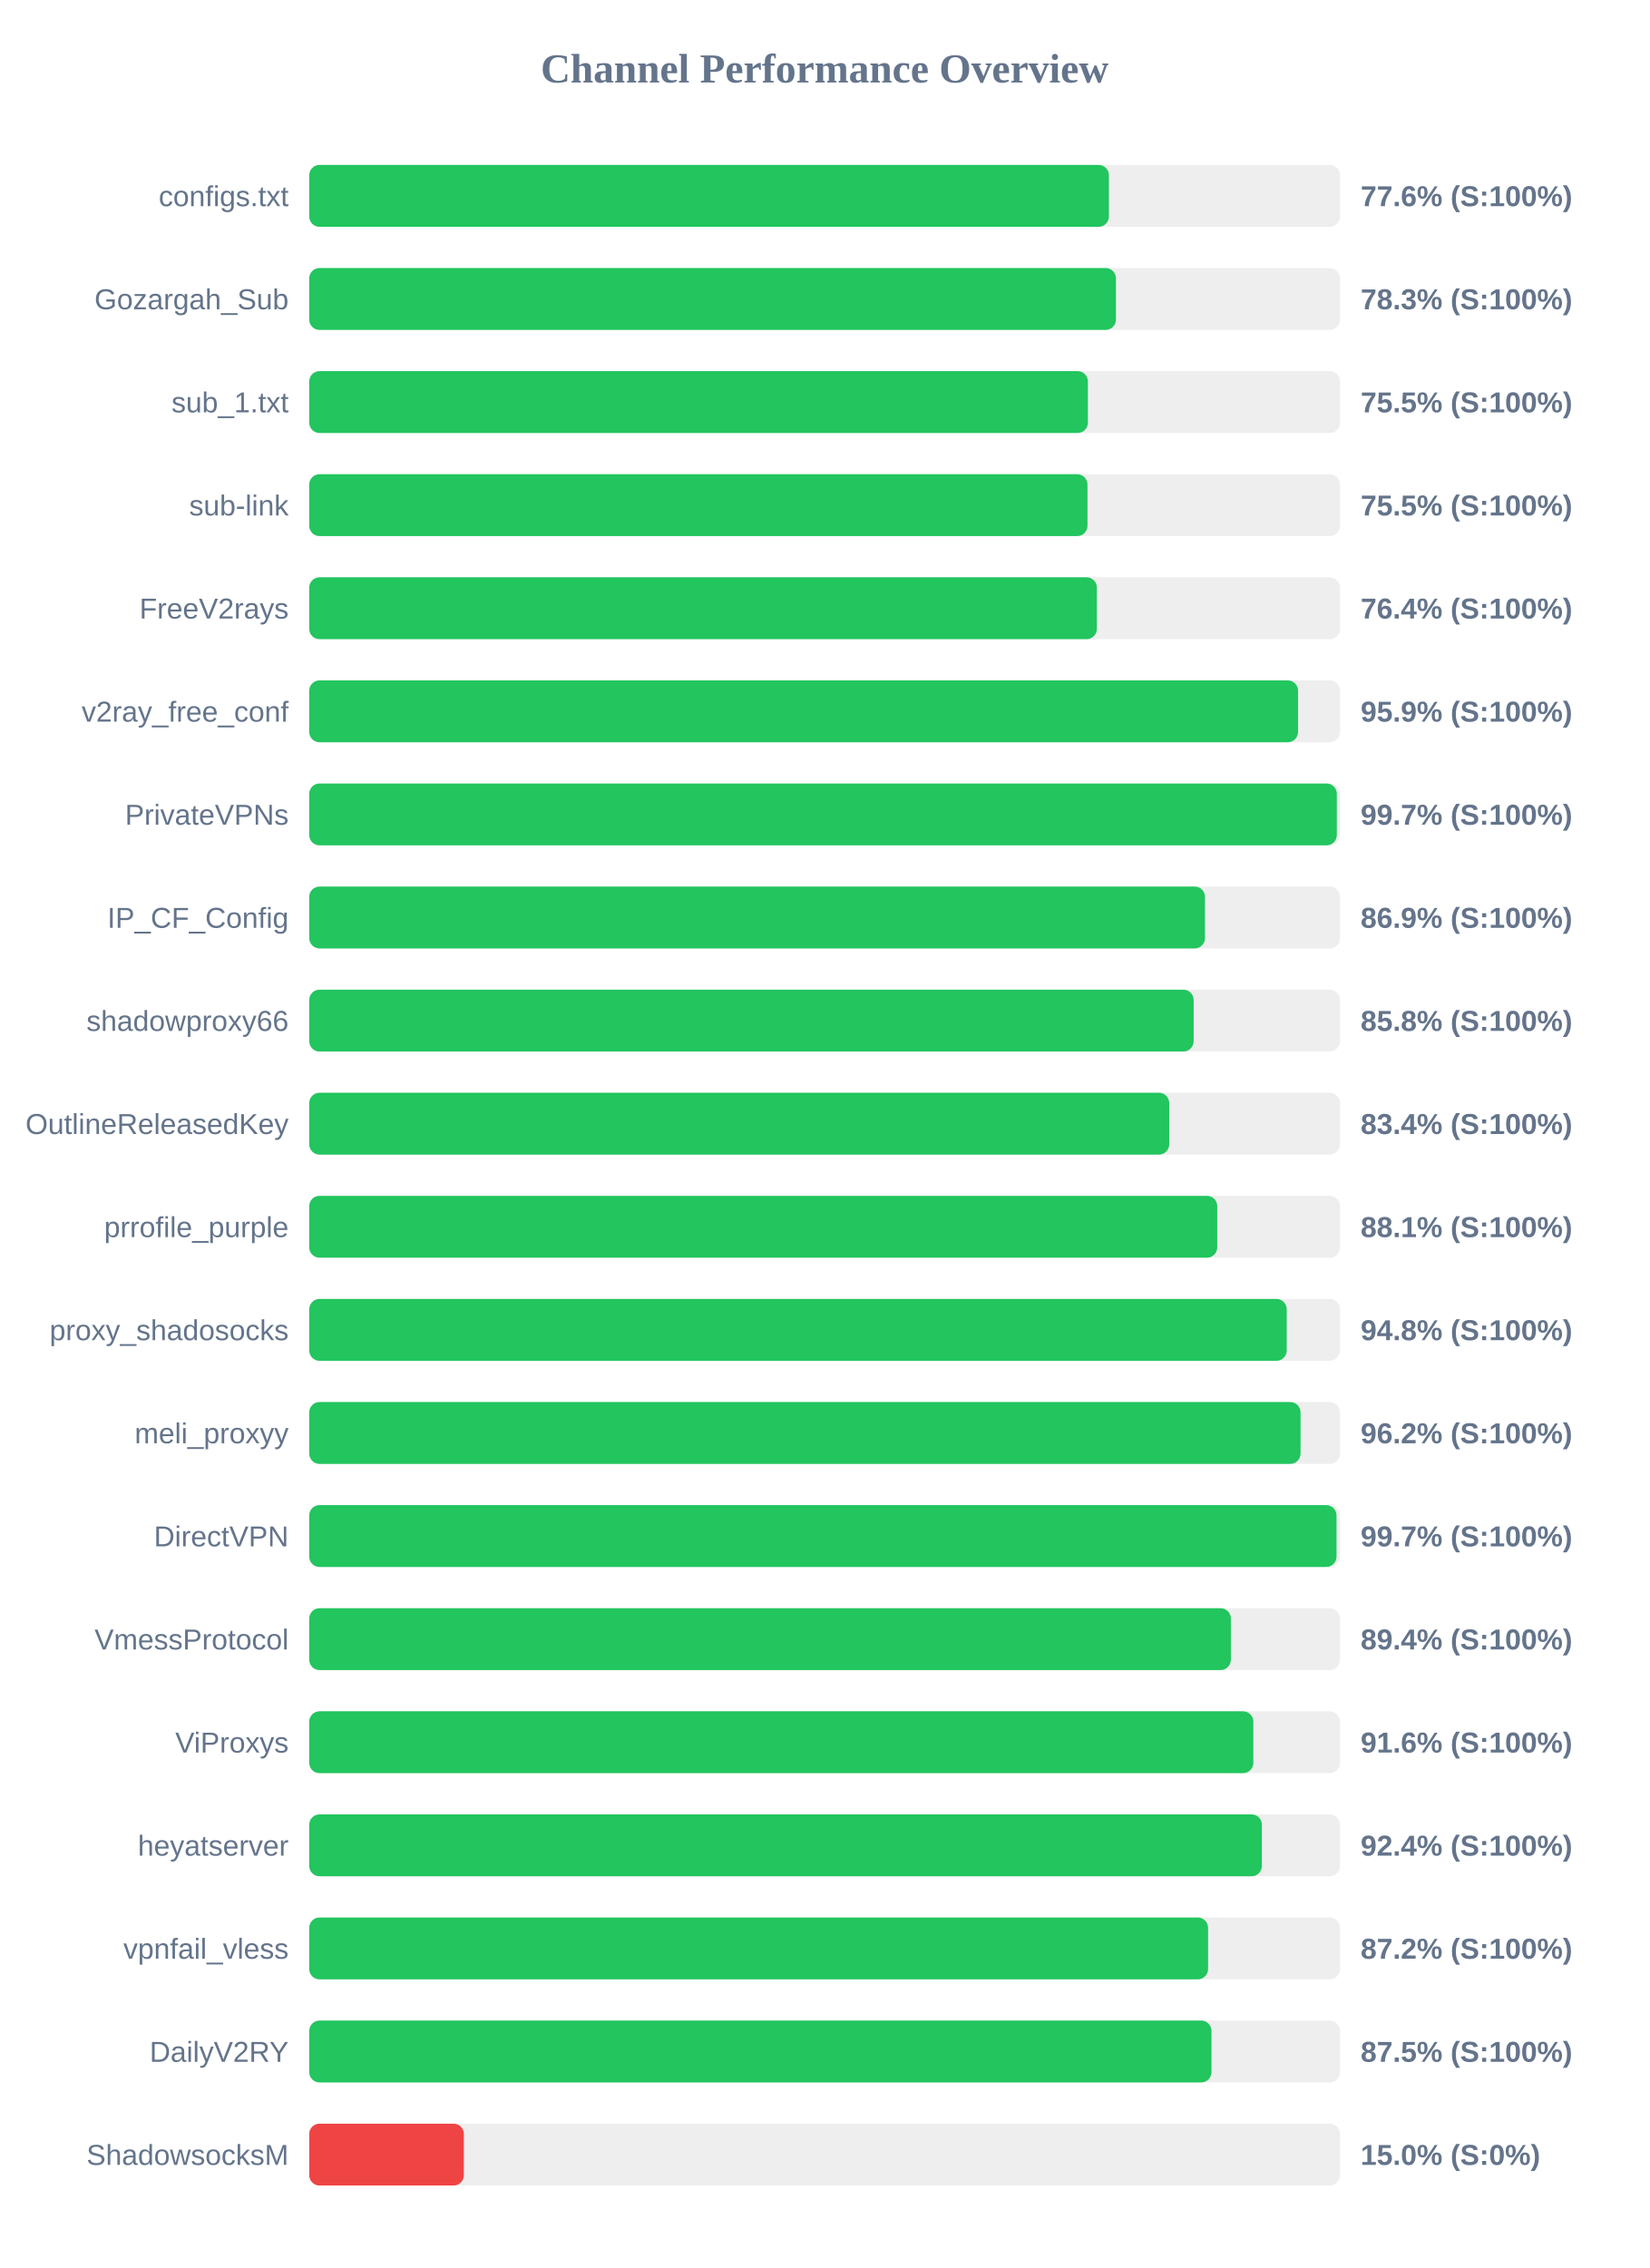
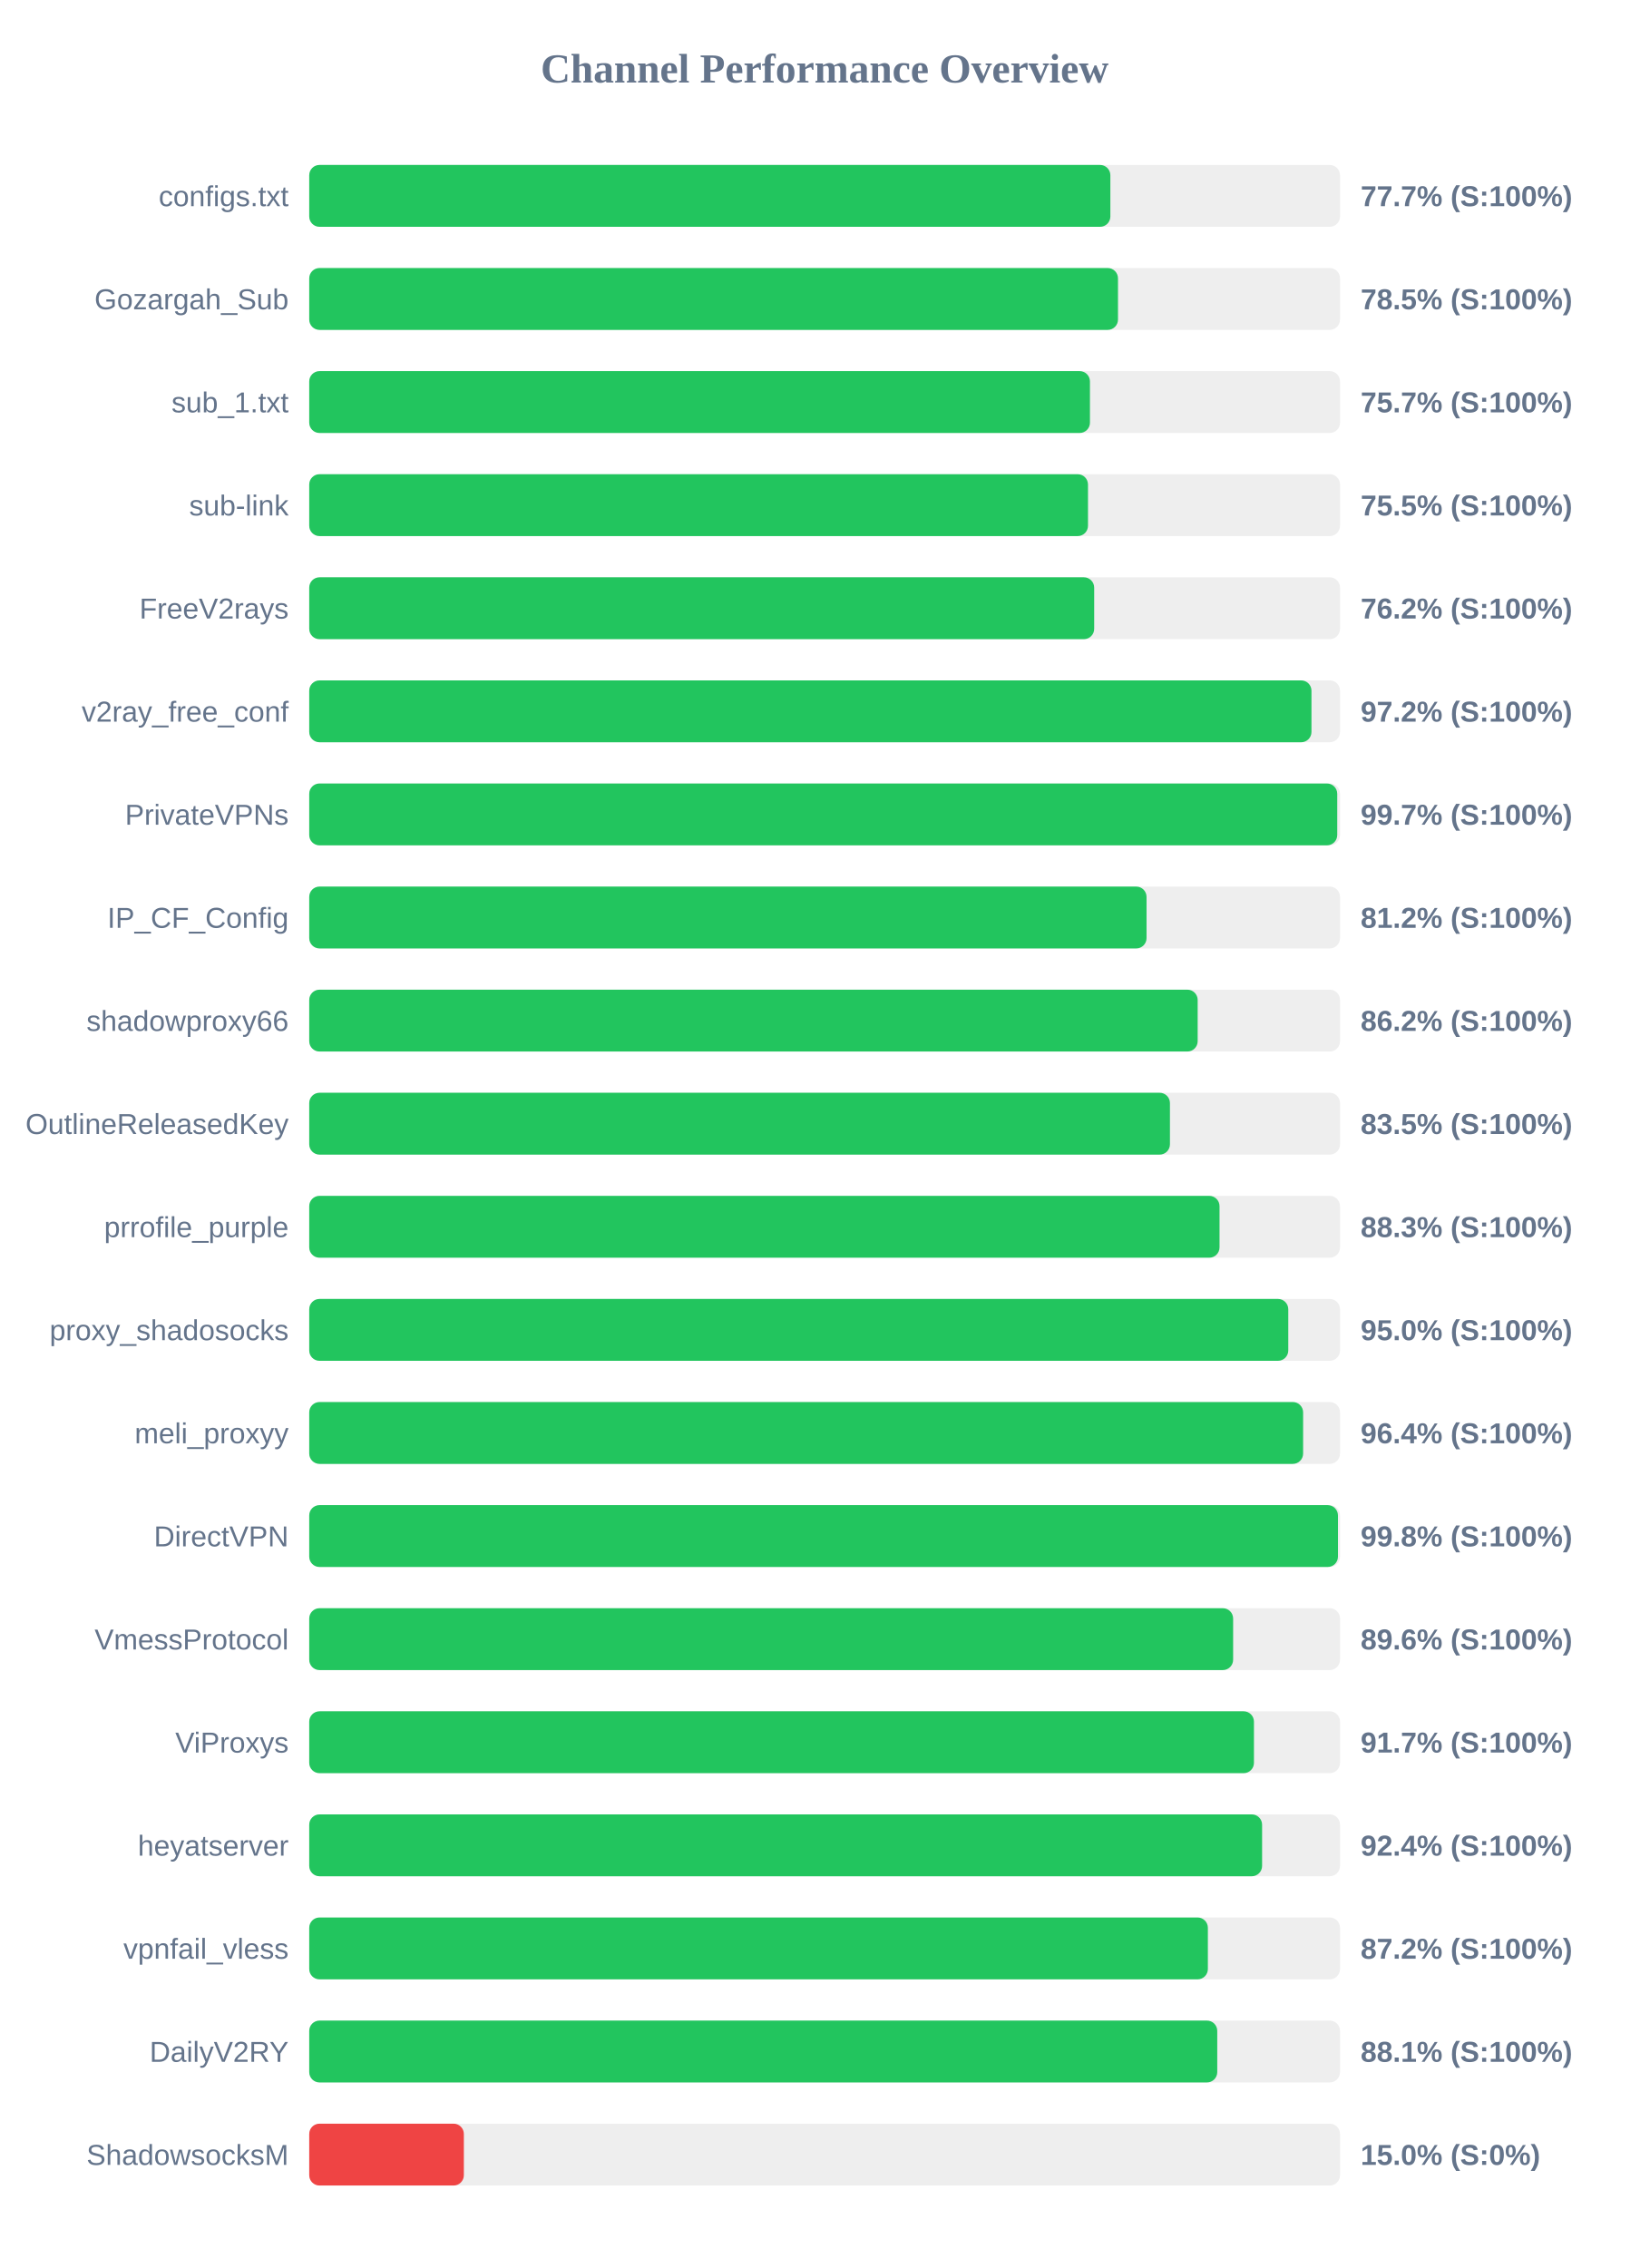
<svg xmlns="http://www.w3.org/2000/svg" width="800" height="1100" version="1.1">
  <style>
        .row { font: 14px Arial; fill: #64748b; }
        .score { font: bold 14px Arial; fill: #64748b; }
    </style>
  <text x="400" y="40" text-anchor="middle" font-size="20px" font-weight="bold" fill="#64748b">Channel Performance Overview</text>
  <rect x="150" y="80" width="500" height="30" fill="#eee" rx="5" />
-   <rect x="150" y="80" width="387.9" height="30" fill="#22c55e" rx="5" />
+   <rect x="150" y="80" width="388.6" height="30" fill="#22c55e" rx="5" />
  <text x="140" y="100" text-anchor="end" class="row">configs.txt</text>
-   <text x="660" y="100" text-anchor="start" class="score">77.6% (S:100%)</text>
+   <text x="660" y="100" text-anchor="start" class="score">77.7% (S:100%)</text>
  <rect x="150" y="130" width="500" height="30" fill="#eee" rx="5" />
-   <rect x="150" y="130" width="391.3" height="30" fill="#22c55e" rx="5" />
+   <rect x="150" y="130" width="392.3" height="30" fill="#22c55e" rx="5" />
  <text x="140" y="150" text-anchor="end" class="row">Gozargah_Sub</text>
-   <text x="660" y="150" text-anchor="start" class="score">78.3% (S:100%)</text>
+   <text x="660" y="150" text-anchor="start" class="score">78.5% (S:100%)</text>
  <rect x="150" y="180" width="500" height="30" fill="#eee" rx="5" />
-   <rect x="150" y="180" width="377.7" height="30" fill="#22c55e" rx="5" />
+   <rect x="150" y="180" width="378.7" height="30" fill="#22c55e" rx="5" />
  <text x="140" y="200" text-anchor="end" class="row">sub_1.txt</text>
-   <text x="660" y="200" text-anchor="start" class="score">75.5% (S:100%)</text>
+   <text x="660" y="200" text-anchor="start" class="score">75.7% (S:100%)</text>
  <rect x="150" y="230" width="500" height="30" fill="#eee" rx="5" />
-   <rect x="150" y="230" width="377.5" height="30" fill="#22c55e" rx="5" />
+   <rect x="150" y="230" width="377.75" height="30" fill="#22c55e" rx="5" />
  <text x="140" y="250" text-anchor="end" class="row">sub-link</text>
  <text x="660" y="250" text-anchor="start" class="score">75.5% (S:100%)</text>
  <rect x="150" y="280" width="500" height="30" fill="#eee" rx="5" />
-   <rect x="150" y="280" width="382.05" height="30" fill="#22c55e" rx="5" />
+   <rect x="150" y="280" width="380.75" height="30" fill="#22c55e" rx="5" />
  <text x="140" y="300" text-anchor="end" class="row">FreeV2rays</text>
-   <text x="660" y="300" text-anchor="start" class="score">76.4% (S:100%)</text>
+   <text x="660" y="300" text-anchor="start" class="score">76.2% (S:100%)</text>
  <rect x="150" y="330" width="500" height="30" fill="#eee" rx="5" />
-   <rect x="150" y="330" width="479.65" height="30" fill="#22c55e" rx="5" />
+   <rect x="150" y="330" width="486.15" height="30" fill="#22c55e" rx="5" />
  <text x="140" y="350" text-anchor="end" class="row">v2ray_free_conf</text>
-   <text x="660" y="350" text-anchor="start" class="score">95.9% (S:100%)</text>
+   <text x="660" y="350" text-anchor="start" class="score">97.2% (S:100%)</text>
  <rect x="150" y="380" width="500" height="30" fill="#eee" rx="5" />
-   <rect x="150" y="380" width="498.45" height="30" fill="#22c55e" rx="5" />
+   <rect x="150" y="380" width="498.65" height="30" fill="#22c55e" rx="5" />
  <text x="140" y="400" text-anchor="end" class="row">PrivateVPNs</text>
  <text x="660" y="400" text-anchor="start" class="score">99.7% (S:100%)</text>
  <rect x="150" y="430" width="500" height="30" fill="#eee" rx="5" />
-   <rect x="150" y="430" width="434.5" height="30" fill="#22c55e" rx="5" />
+   <rect x="150" y="430" width="406.15" height="30" fill="#22c55e" rx="5" />
  <text x="140" y="450" text-anchor="end" class="row">IP_CF_Config</text>
-   <text x="660" y="450" text-anchor="start" class="score">86.9% (S:100%)</text>
+   <text x="660" y="450" text-anchor="start" class="score">81.2% (S:100%)</text>
  <rect x="150" y="480" width="500" height="30" fill="#eee" rx="5" />
-   <rect x="150" y="480" width="429.0" height="30" fill="#22c55e" rx="5" />
+   <rect x="150" y="480" width="430.95" height="30" fill="#22c55e" rx="5" />
  <text x="140" y="500" text-anchor="end" class="row">shadowproxy66</text>
-   <text x="660" y="500" text-anchor="start" class="score">85.8% (S:100%)</text>
+   <text x="660" y="500" text-anchor="start" class="score">86.2% (S:100%)</text>
  <rect x="150" y="530" width="500" height="30" fill="#eee" rx="5" />
-   <rect x="150" y="530" width="417.15" height="30" fill="#22c55e" rx="5" />
+   <rect x="150" y="530" width="417.5" height="30" fill="#22c55e" rx="5" />
  <text x="140" y="550" text-anchor="end" class="row">OutlineReleasedKey</text>
-   <text x="660" y="550" text-anchor="start" class="score">83.4% (S:100%)</text>
+   <text x="660" y="550" text-anchor="start" class="score">83.5% (S:100%)</text>
  <rect x="150" y="580" width="500" height="30" fill="#eee" rx="5" />
-   <rect x="150" y="580" width="440.45" height="30" fill="#22c55e" rx="5" />
+   <rect x="150" y="580" width="441.55" height="30" fill="#22c55e" rx="5" />
  <text x="140" y="600" text-anchor="end" class="row">prrofile_purple</text>
-   <text x="660" y="600" text-anchor="start" class="score">88.1% (S:100%)</text>
+   <text x="660" y="600" text-anchor="start" class="score">88.3% (S:100%)</text>
  <rect x="150" y="630" width="500" height="30" fill="#eee" rx="5" />
-   <rect x="150" y="630" width="474.15" height="30" fill="#22c55e" rx="5" />
+   <rect x="150" y="630" width="474.9" height="30" fill="#22c55e" rx="5" />
  <text x="140" y="650" text-anchor="end" class="row">proxy_shadosocks</text>
-   <text x="660" y="650" text-anchor="start" class="score">94.8% (S:100%)</text>
+   <text x="660" y="650" text-anchor="start" class="score">95.0% (S:100%)</text>
  <rect x="150" y="680" width="500" height="30" fill="#eee" rx="5" />
-   <rect x="150" y="680" width="480.85" height="30" fill="#22c55e" rx="5" />
+   <rect x="150" y="680" width="482.1" height="30" fill="#22c55e" rx="5" />
  <text x="140" y="700" text-anchor="end" class="row">meli_proxyy</text>
-   <text x="660" y="700" text-anchor="start" class="score">96.2% (S:100%)</text>
+   <text x="660" y="700" text-anchor="start" class="score">96.4% (S:100%)</text>
  <rect x="150" y="730" width="500" height="30" fill="#eee" rx="5" />
-   <rect x="150" y="730" width="498.3" height="30" fill="#22c55e" rx="5" />
+   <rect x="150" y="730" width="499.0" height="30" fill="#22c55e" rx="5" />
  <text x="140" y="750" text-anchor="end" class="row">DirectVPN</text>
-   <text x="660" y="750" text-anchor="start" class="score">99.7% (S:100%)</text>
+   <text x="660" y="750" text-anchor="start" class="score">99.8% (S:100%)</text>
  <rect x="150" y="780" width="500" height="30" fill="#eee" rx="5" />
-   <rect x="150" y="780" width="447.05" height="30" fill="#22c55e" rx="5" />
+   <rect x="150" y="780" width="448.15" height="30" fill="#22c55e" rx="5" />
  <text x="140" y="800" text-anchor="end" class="row">VmessProtocol</text>
-   <text x="660" y="800" text-anchor="start" class="score">89.4% (S:100%)</text>
+   <text x="660" y="800" text-anchor="start" class="score">89.6% (S:100%)</text>
  <rect x="150" y="830" width="500" height="30" fill="#eee" rx="5" />
-   <rect x="150" y="830" width="457.95" height="30" fill="#22c55e" rx="5" />
+   <rect x="150" y="830" width="458.25" height="30" fill="#22c55e" rx="5" />
  <text x="140" y="850" text-anchor="end" class="row">ViProxys</text>
-   <text x="660" y="850" text-anchor="start" class="score">91.6% (S:100%)</text>
+   <text x="660" y="850" text-anchor="start" class="score">91.7% (S:100%)</text>
  <rect x="150" y="880" width="500" height="30" fill="#eee" rx="5" />
-   <rect x="150" y="880" width="462.1" height="30" fill="#22c55e" rx="5" />
+   <rect x="150" y="880" width="462.2" height="30" fill="#22c55e" rx="5" />
  <text x="140" y="900" text-anchor="end" class="row">heyatserver</text>
  <text x="660" y="900" text-anchor="start" class="score">92.4% (S:100%)</text>
  <rect x="150" y="930" width="500" height="30" fill="#eee" rx="5" />
-   <rect x="150" y="930" width="436.0" height="30" fill="#22c55e" rx="5" />
+   <rect x="150" y="930" width="435.9" height="30" fill="#22c55e" rx="5" />
  <text x="140" y="950" text-anchor="end" class="row">vpnfail_vless</text>
  <text x="660" y="950" text-anchor="start" class="score">87.2% (S:100%)</text>
  <rect x="150" y="980" width="500" height="30" fill="#eee" rx="5" />
-   <rect x="150" y="980" width="437.65" height="30" fill="#22c55e" rx="5" />
+   <rect x="150" y="980" width="440.45" height="30" fill="#22c55e" rx="5" />
  <text x="140" y="1000" text-anchor="end" class="row">DailyV2RY</text>
-   <text x="660" y="1000" text-anchor="start" class="score">87.5% (S:100%)</text>
+   <text x="660" y="1000" text-anchor="start" class="score">88.1% (S:100%)</text>
  <rect x="150" y="1030" width="500" height="30" fill="#eee" rx="5" />
  <rect x="150" y="1030" width="75.0" height="30" fill="#ef4444" rx="5" />
  <text x="140" y="1050" text-anchor="end" class="row">ShadowsocksM</text>
  <text x="660" y="1050" text-anchor="start" class="score">15.0% (S:0%)</text>
</svg>
